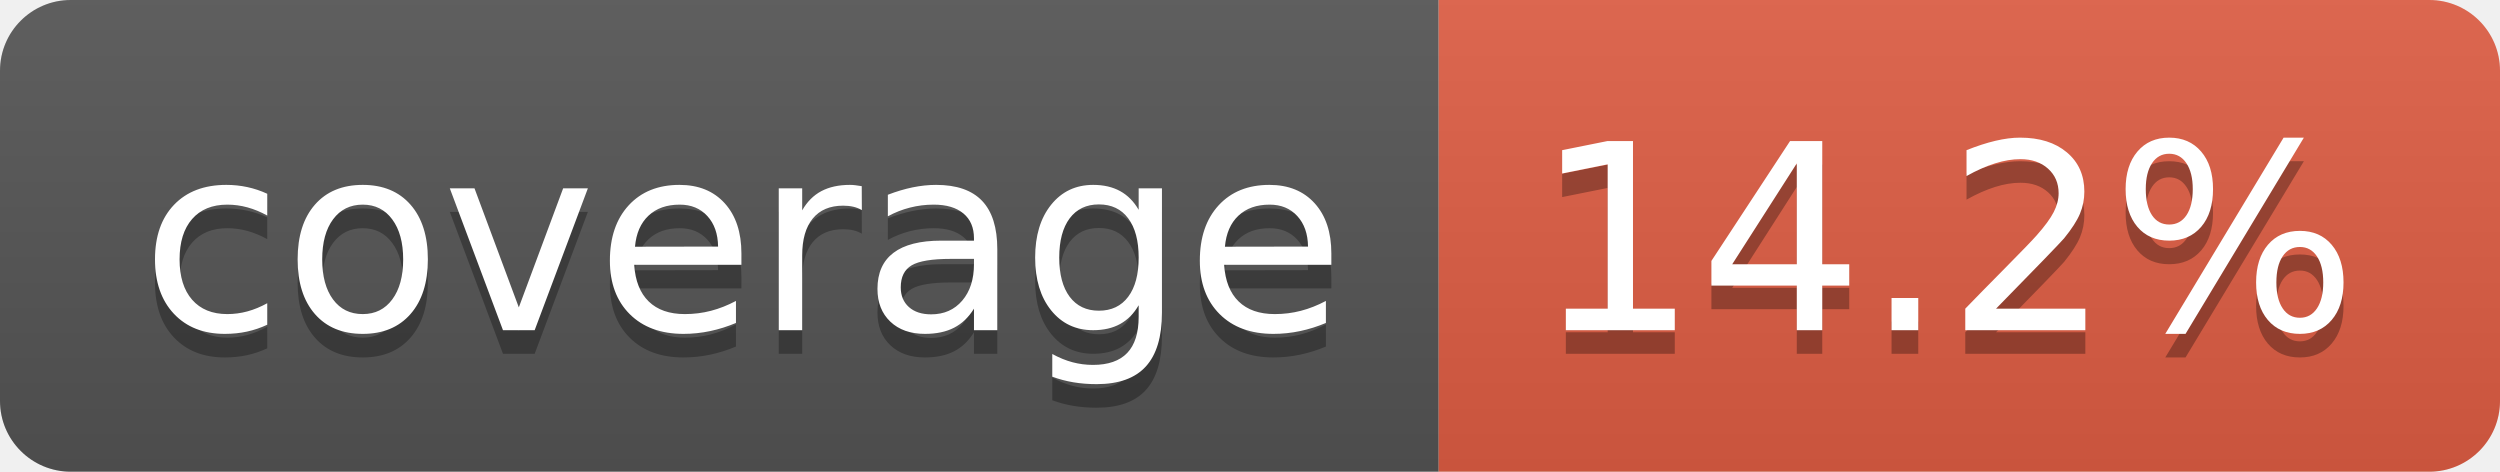
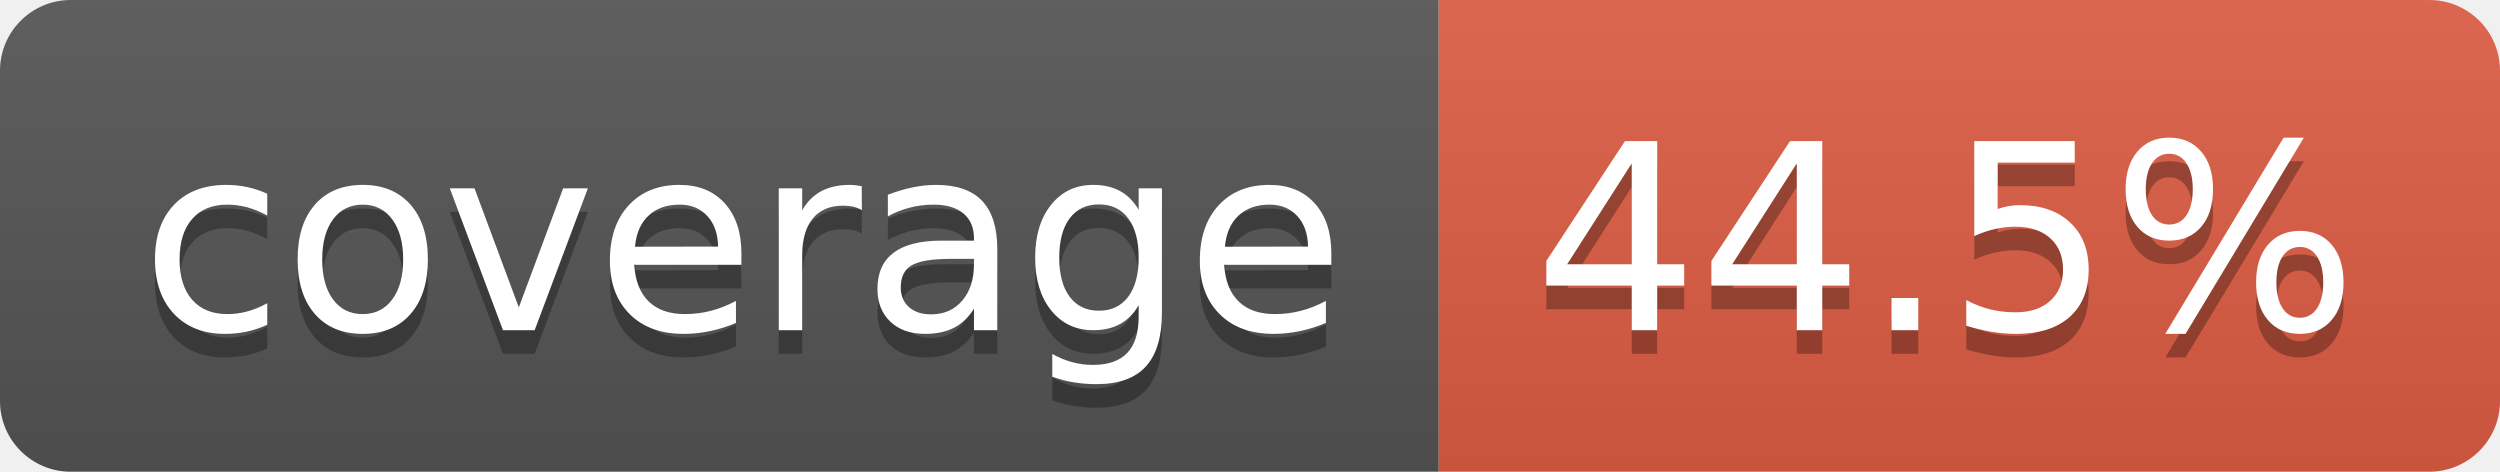
- <svg xmlns="http://www.w3.org/2000/svg" width="106" height="20" role="img" aria-label="coverage: 14.2%">
+ <svg xmlns="http://www.w3.org/2000/svg" width="106" height="20" role="img" aria-label="coverage: 44.5%">
  <linearGradient id="s" x2="0" y2="100%">
    <stop offset="0" stop-color="#bbb" stop-opacity=".1" />
    <stop offset="1" stop-opacity=".1" />
  </linearGradient>
  <clipPath id="r">
    <rect width="106" height="20" rx="3" fill="#fff" />
  </clipPath>
  <g clip-path="url(#r)">
    <rect width="61" height="20" fill="#555" />
    <rect x="61" width="45" height="20" fill="#e05d44" />
    <rect width="106" height="20" fill="url(#s)" />
  </g>
  <g fill="#fff" text-anchor="middle" font-family="Verdana,Geneva,DejaVu Sans,sans-serif" text-rendering="geometricPrecision" font-size="110">
    <text aria-hidden="true" x="315" y="150" fill="#010101" fill-opacity=".3" transform="scale(.1)" textLength="510">coverage</text>
    <text x="315" y="140" transform="scale(.1)" fill="#fff" textLength="510">coverage</text>
-     <text aria-hidden="true" x="825" y="150" fill="#010101" fill-opacity=".3" transform="scale(.1)" textLength="350">14.2%</text>
-     <text x="825" y="140" transform="scale(.1)" fill="#fff" textLength="350">14.2%</text>
+     <text aria-hidden="true" x="825" y="150" fill="#010101" fill-opacity=".3" transform="scale(.1)" textLength="350">44.5%</text>
+     <text x="825" y="140" transform="scale(.1)" fill="#fff" textLength="350">44.5%</text>
  </g>
</svg>
